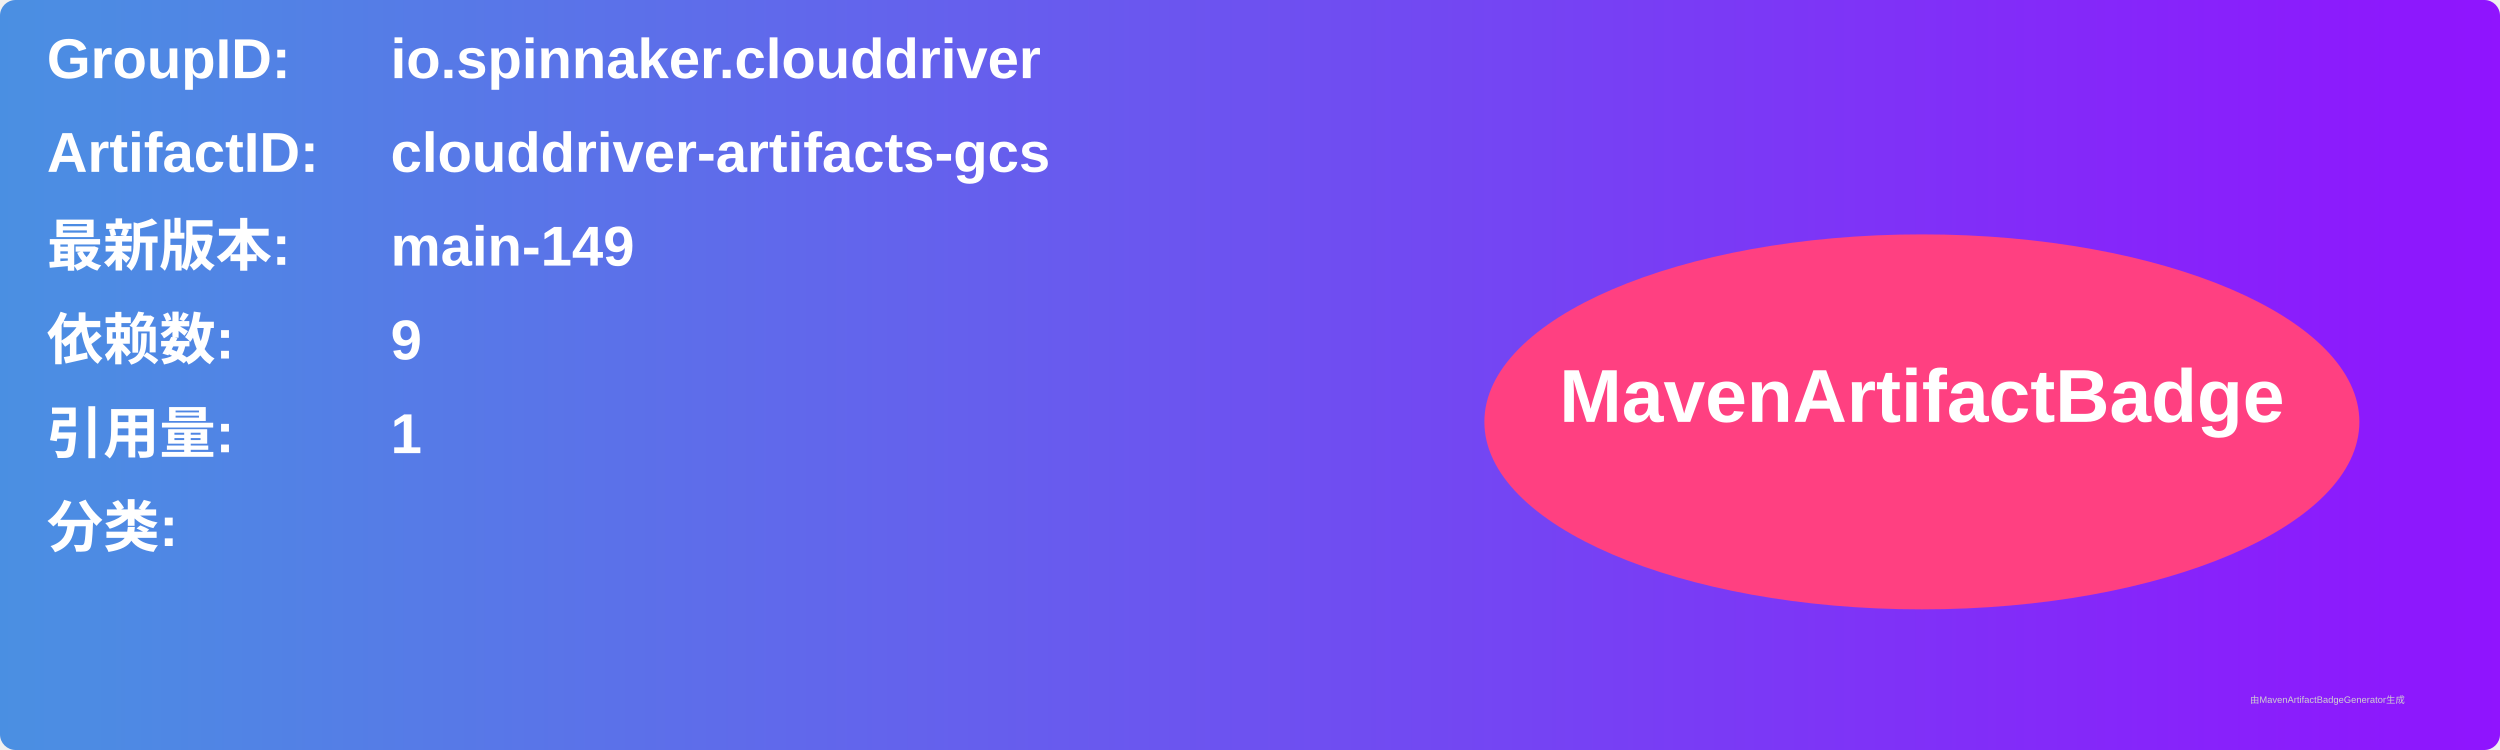
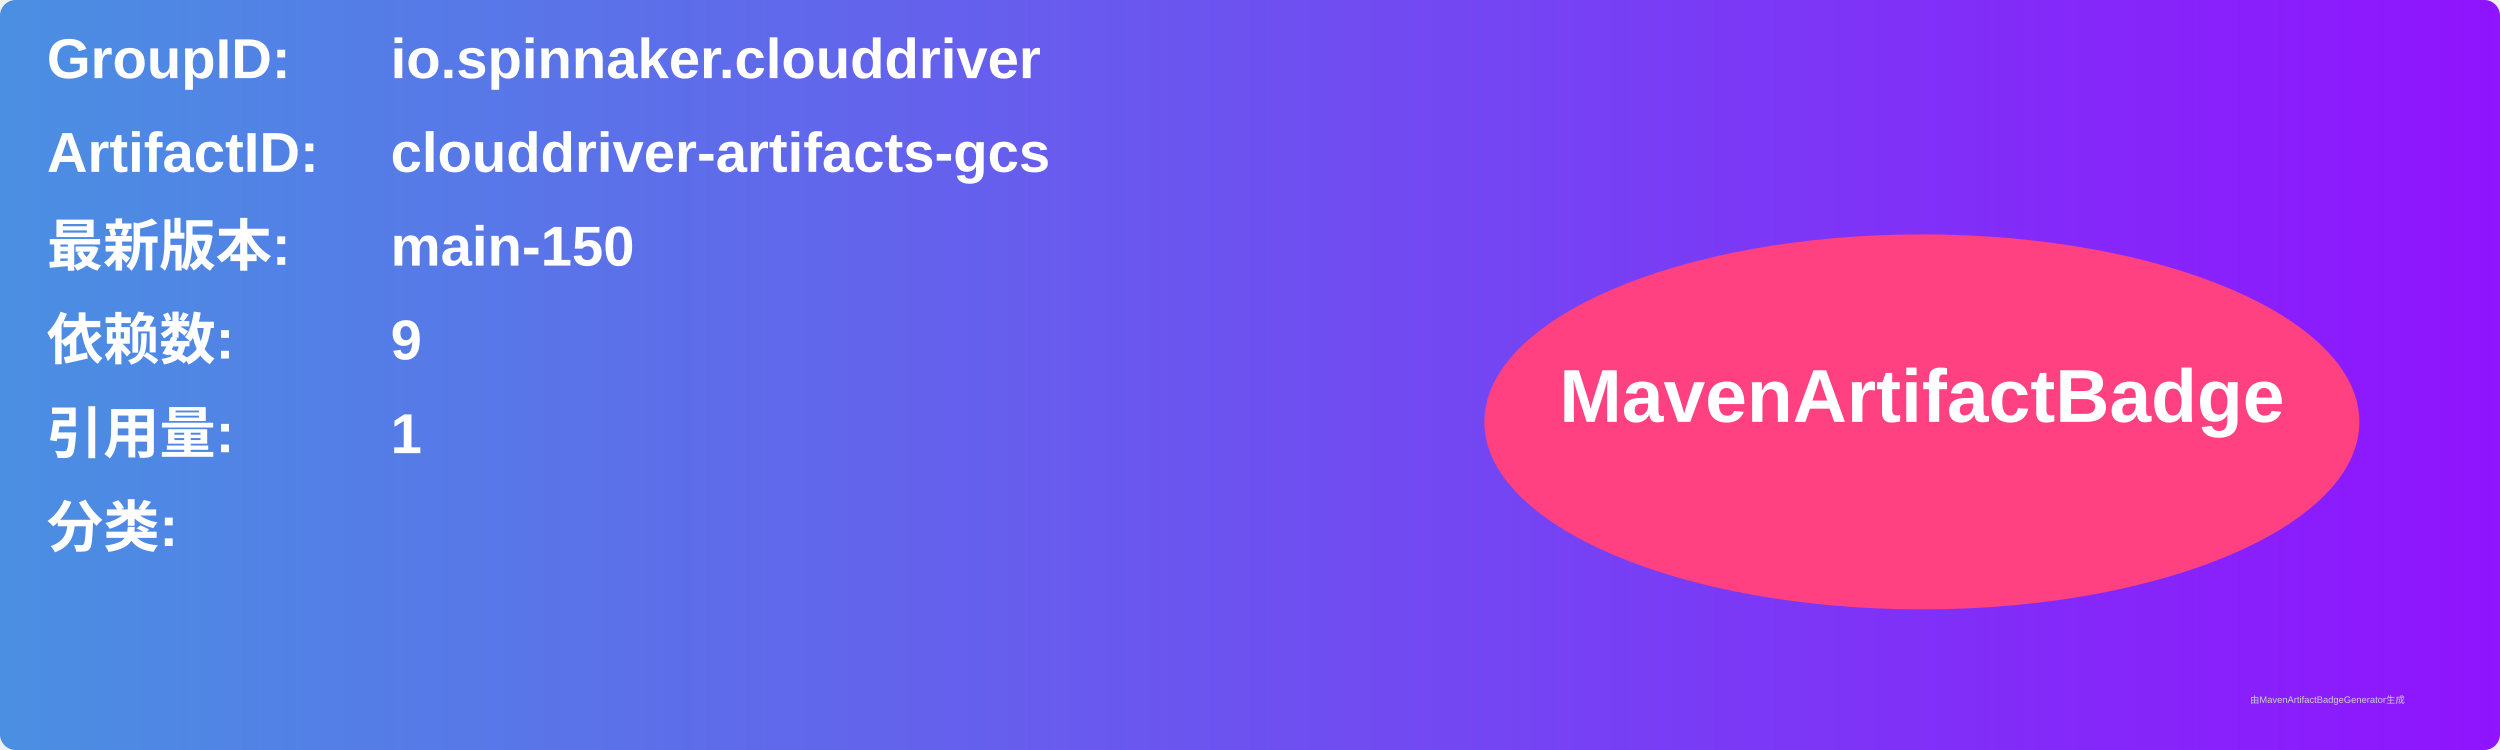
<svg xmlns="http://www.w3.org/2000/svg" width="800" height="240" viewBox="0 0 800 240">
  <linearGradient id="grad" x1="0%" y1="0%" x2="100%" y2="0%">
    <stop offset="0%" stop-color="#4a90e2" />
    <stop offset="100%" stop-color="#9013fe" />
  </linearGradient>
  <rect width="100%" height="100%" rx="5" ry="5" fill="url(#grad)" />
  <g transform="translate(15, 15)">
    <text x="0" y="10" font-family="Arial" font-size="18" fill="white" font-weight="bold" width="260">GroupID:</text>
    <text x="110" y="10" font-family="Arial" font-size="18" fill="white" font-weight="bold" width="460">io.spinnaker.clouddriver</text>
    <text x="0" y="40" font-family="Arial" font-size="18" fill="white" font-weight="bold" width="260">ArtifactID:</text>
    <text x="110" y="40" font-family="Arial" font-size="18" fill="white" font-weight="bold" width="460">clouddriver-artifacts-gcs</text>
    <text x="0" y="70" font-family="Arial" font-size="18" fill="white" font-weight="bold">最新版本:</text>
    <text x="110" y="70" font-family="Arial" font-size="18" fill="white" font-weight="bold">
-       <tspan font-weight="bold">main-149</tspan>
+       <tspan font-weight="bold">main-150</tspan>
    </text>
    <text x="0" y="100" font-family="Arial" font-size="18" fill="white" font-weight="bold">依赖数: </text>
    <text x="110" y="100" font-family="Arial" font-size="18" fill="white">
      <tspan font-weight="bold">9</tspan>
    </text>
    <text x="0" y="130" font-family="Arial" font-size="18" fill="white" font-weight="bold">引用量: </text>
    <text x="110" y="130" font-family="Arial" font-size="18" fill="white">
      <tspan font-weight="bold">1</tspan>
    </text>
    <text x="0" y="160" font-family="Arial" font-size="18" fill="white" font-weight="bold">分类:</text>
    <text x="10" y="190" font-family="Arial" font-size="10" fill="white">
      <tspan font-weight="bold" />
    </text>
    <ellipse cx="600" cy="120" rx="140" ry="60" fill="#ff4081" />
    <text x="600" y="120" text-anchor="middle" font-family="Arial" font-size="24" fill="white" font-weight="bold">MavenArtifactBadge</text>
  </g>
  <text x="720" y="225" font-family="Arial" font-size="3" fill="#d0d0d0">由MavenArtifactBadgeGenerator生成</text>
</svg>
